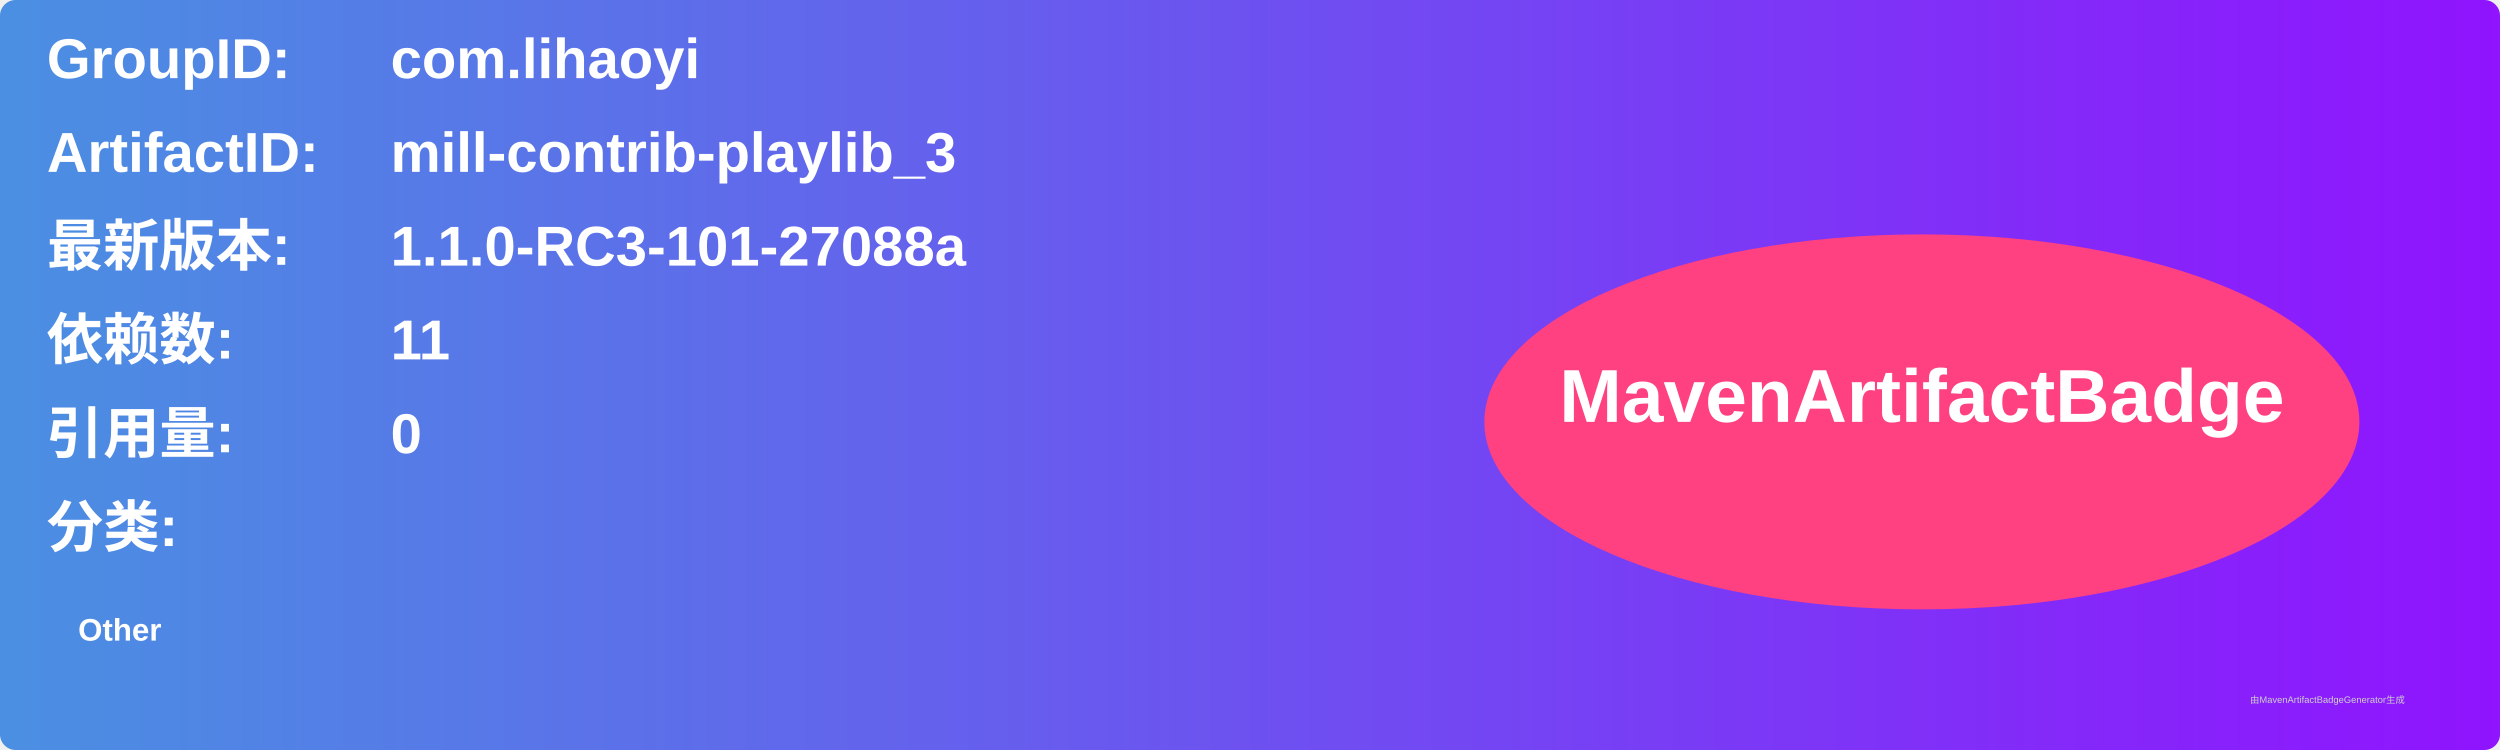
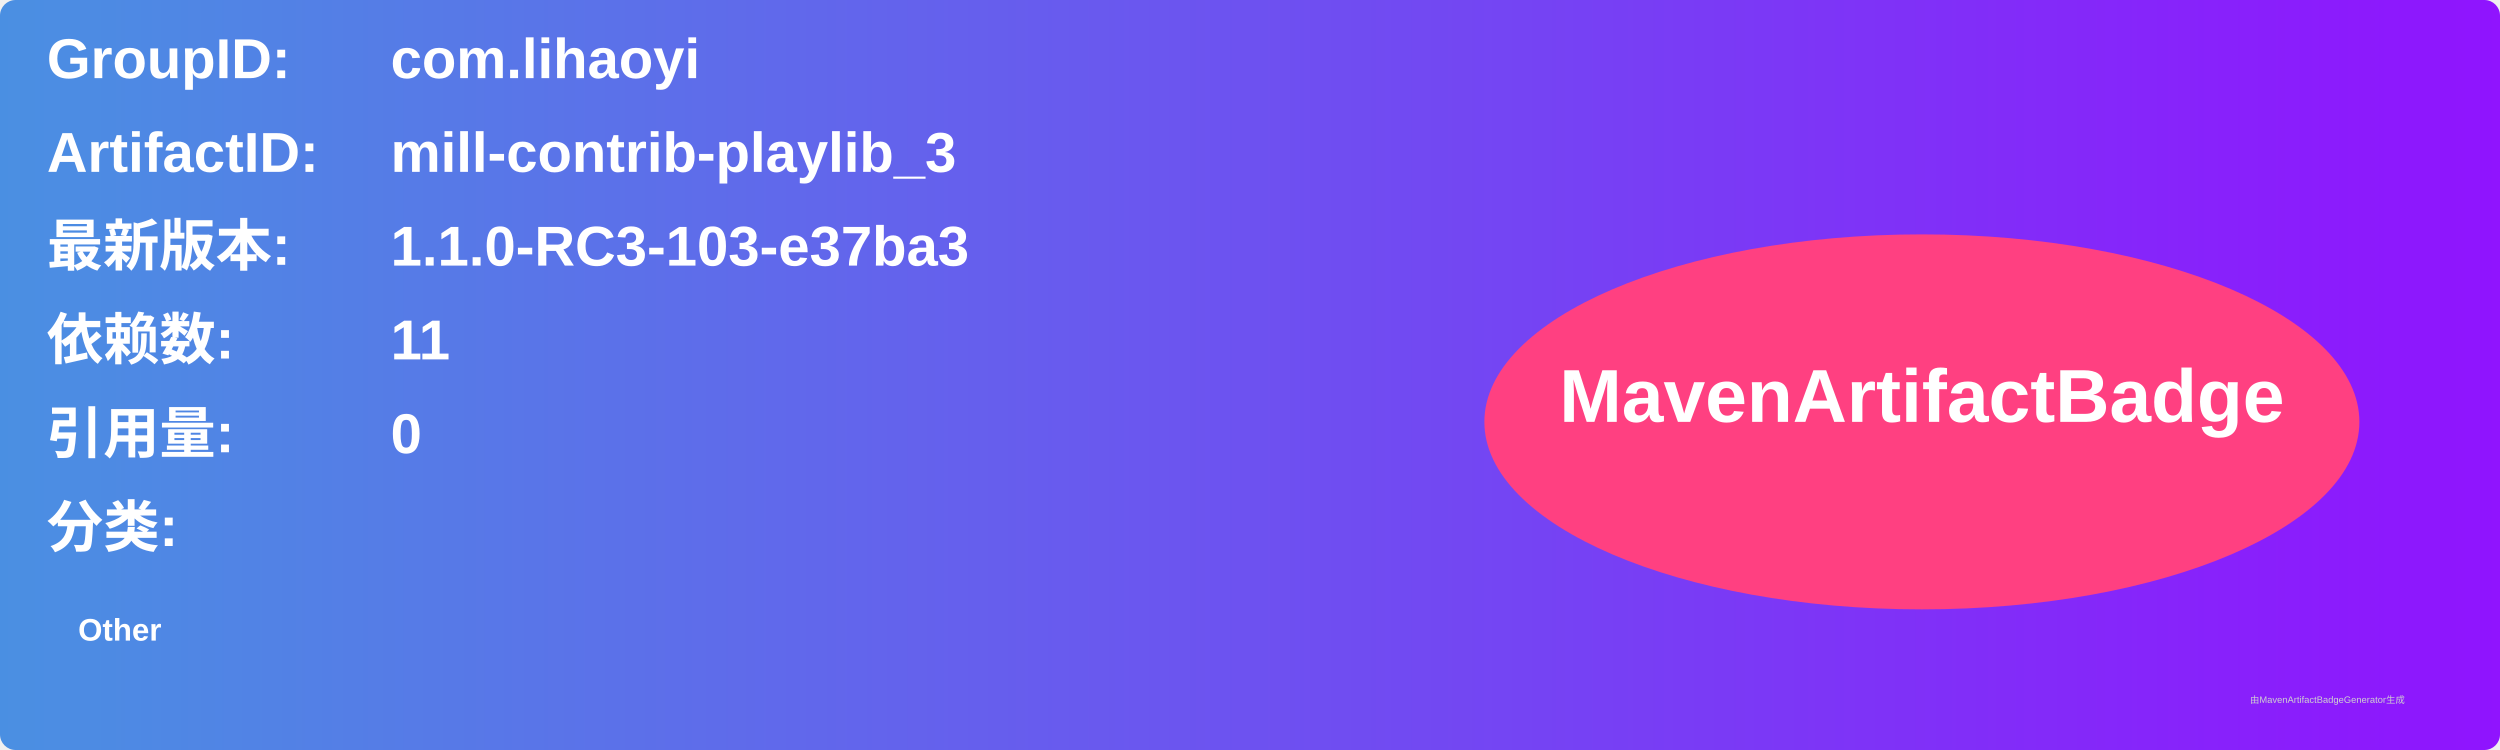
<svg xmlns="http://www.w3.org/2000/svg" width="800" height="240" viewBox="0 0 800 240">
  <linearGradient id="grad" x1="0%" y1="0%" x2="100%" y2="0%">
    <stop offset="0%" stop-color="#4a90e2" />
    <stop offset="100%" stop-color="#9013fe" />
  </linearGradient>
  <rect width="100%" height="100%" rx="5" ry="5" fill="url(#grad)" />
  <g transform="translate(15, 15)">
    <text x="0" y="10" font-family="Arial" font-size="18" fill="white" font-weight="bold" width="260">GroupID:</text>
    <text x="110" y="10" font-family="Arial" font-size="18" fill="white" font-weight="bold" width="460">com.lihaoyi</text>
    <text x="0" y="40" font-family="Arial" font-size="18" fill="white" font-weight="bold" width="260">ArtifactID:</text>
    <text x="110" y="40" font-family="Arial" font-size="18" fill="white" font-weight="bold" width="460">mill-contrib-playlib_3</text>
    <text x="0" y="70" font-family="Arial" font-size="18" fill="white" font-weight="bold">最新版本:</text>
    <text x="110" y="70" font-family="Arial" font-size="18" fill="white" font-weight="bold">
-       <tspan font-weight="bold">1.1.0-RC3-101-27088a</tspan>
+       <tspan font-weight="bold">1.1.0-RC3-103-e37ba3</tspan>
    </text>
    <text x="0" y="100" font-family="Arial" font-size="18" fill="white" font-weight="bold">依赖数: </text>
    <text x="110" y="100" font-family="Arial" font-size="18" fill="white">
      <tspan font-weight="bold">11</tspan>
    </text>
    <text x="0" y="130" font-family="Arial" font-size="18" fill="white" font-weight="bold">引用量: </text>
    <text x="110" y="130" font-family="Arial" font-size="18" fill="white">
      <tspan font-weight="bold">0</tspan>
    </text>
    <text x="0" y="160" font-family="Arial" font-size="18" fill="white" font-weight="bold">分类:</text>
    <text x="10" y="190" font-family="Arial" font-size="10" fill="white">
      <tspan font-weight="bold">Other</tspan>
    </text>
    <ellipse cx="600" cy="120" rx="140" ry="60" fill="#ff4081" />
    <text x="600" y="120" text-anchor="middle" font-family="Arial" font-size="24" fill="white" font-weight="bold">MavenArtifactBadge</text>
  </g>
  <text x="720" y="225" font-family="Arial" font-size="3" fill="#d0d0d0">由MavenArtifactBadgeGenerator生成</text>
</svg>
